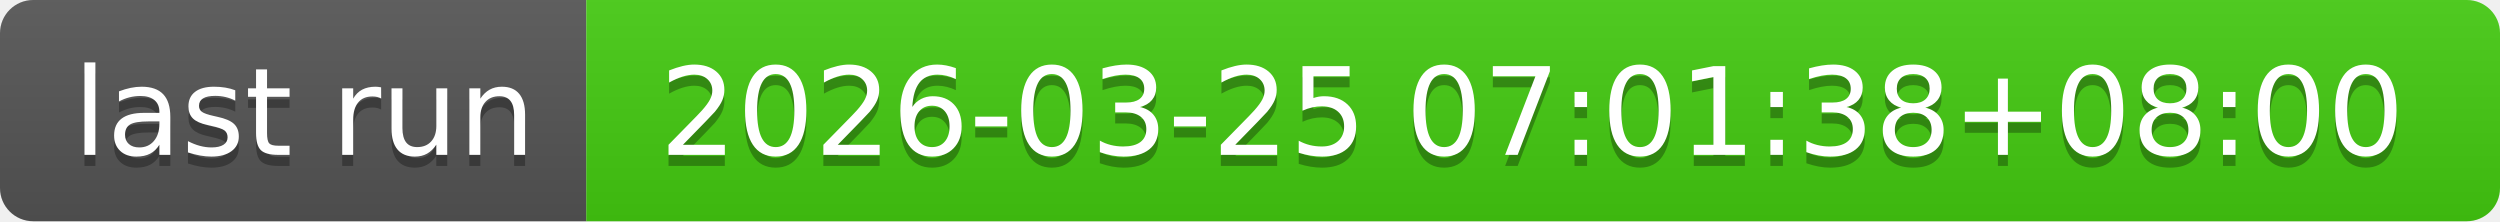
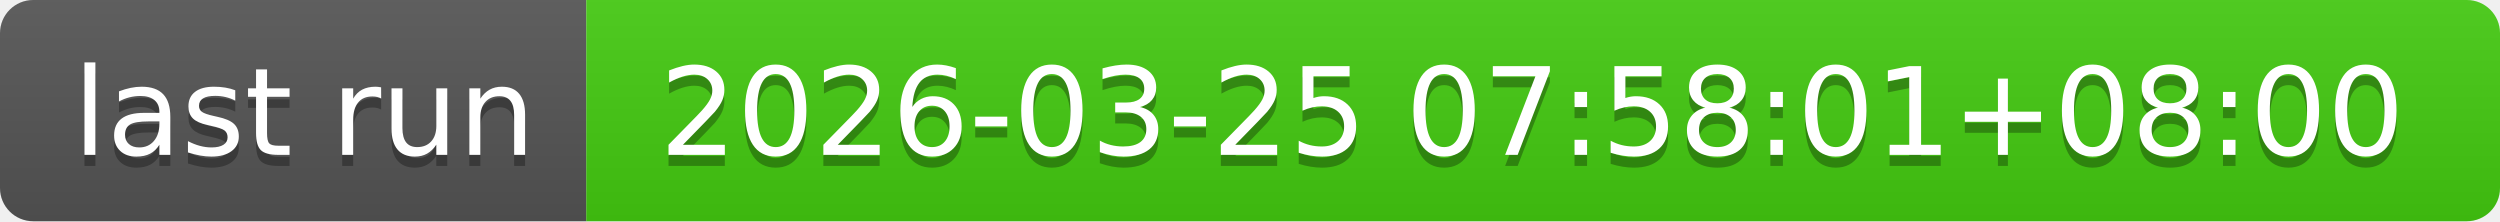
- <svg xmlns="http://www.w3.org/2000/svg" width="226" height="20" role="img" aria-label="last run: 2026-03-25 07:01:38+08:00">
+ <svg xmlns="http://www.w3.org/2000/svg" width="226" height="20" role="img" aria-label="last run: 2026-03-25 07:58:01+08:00">
  <linearGradient id="s" x2="0" y2="100%">
    <stop offset="0" stop-color="#bbb" stop-opacity=".1" />
    <stop offset="1" stop-opacity=".1" />
  </linearGradient>
  <clipPath id="r">
    <rect width="226" height="20" rx="3" fill="#fff" />
  </clipPath>
  <g clip-path="url(#r)">
    <rect width="53" height="20" fill="#555" />
    <rect x="53" width="173" height="20" fill="#4c1" />
    <rect width="226" height="20" fill="url(#s)" />
  </g>
  <g fill="#fff" text-anchor="middle" font-family="Verdana,Geneva,DejaVu Sans,sans-serif" text-rendering="geometricPrecision" font-size="110">
    <text aria-hidden="true" x="275" y="150" fill="#010101" fill-opacity=".3" transform="scale(.1)" textLength="430">last run</text>
    <text x="275" y="140" transform="scale(.1)" fill="#fff" textLength="430">last run</text>
-     <text aria-hidden="true" x="1385" y="150" fill="#010101" fill-opacity=".3" transform="scale(.1)" textLength="1630">2026-03-25 07:01:38+08:00</text>
-     <text x="1385" y="140" transform="scale(.1)" fill="#fff" textLength="1630">2026-03-25 07:01:38+08:00</text>
+     <text aria-hidden="true" x="1385" y="150" fill="#010101" fill-opacity=".3" transform="scale(.1)" textLength="1630">2026-03-25 07:58:01+08:00</text>
+     <text x="1385" y="140" transform="scale(.1)" fill="#fff" textLength="1630">2026-03-25 07:58:01+08:00</text>
  </g>
</svg>
